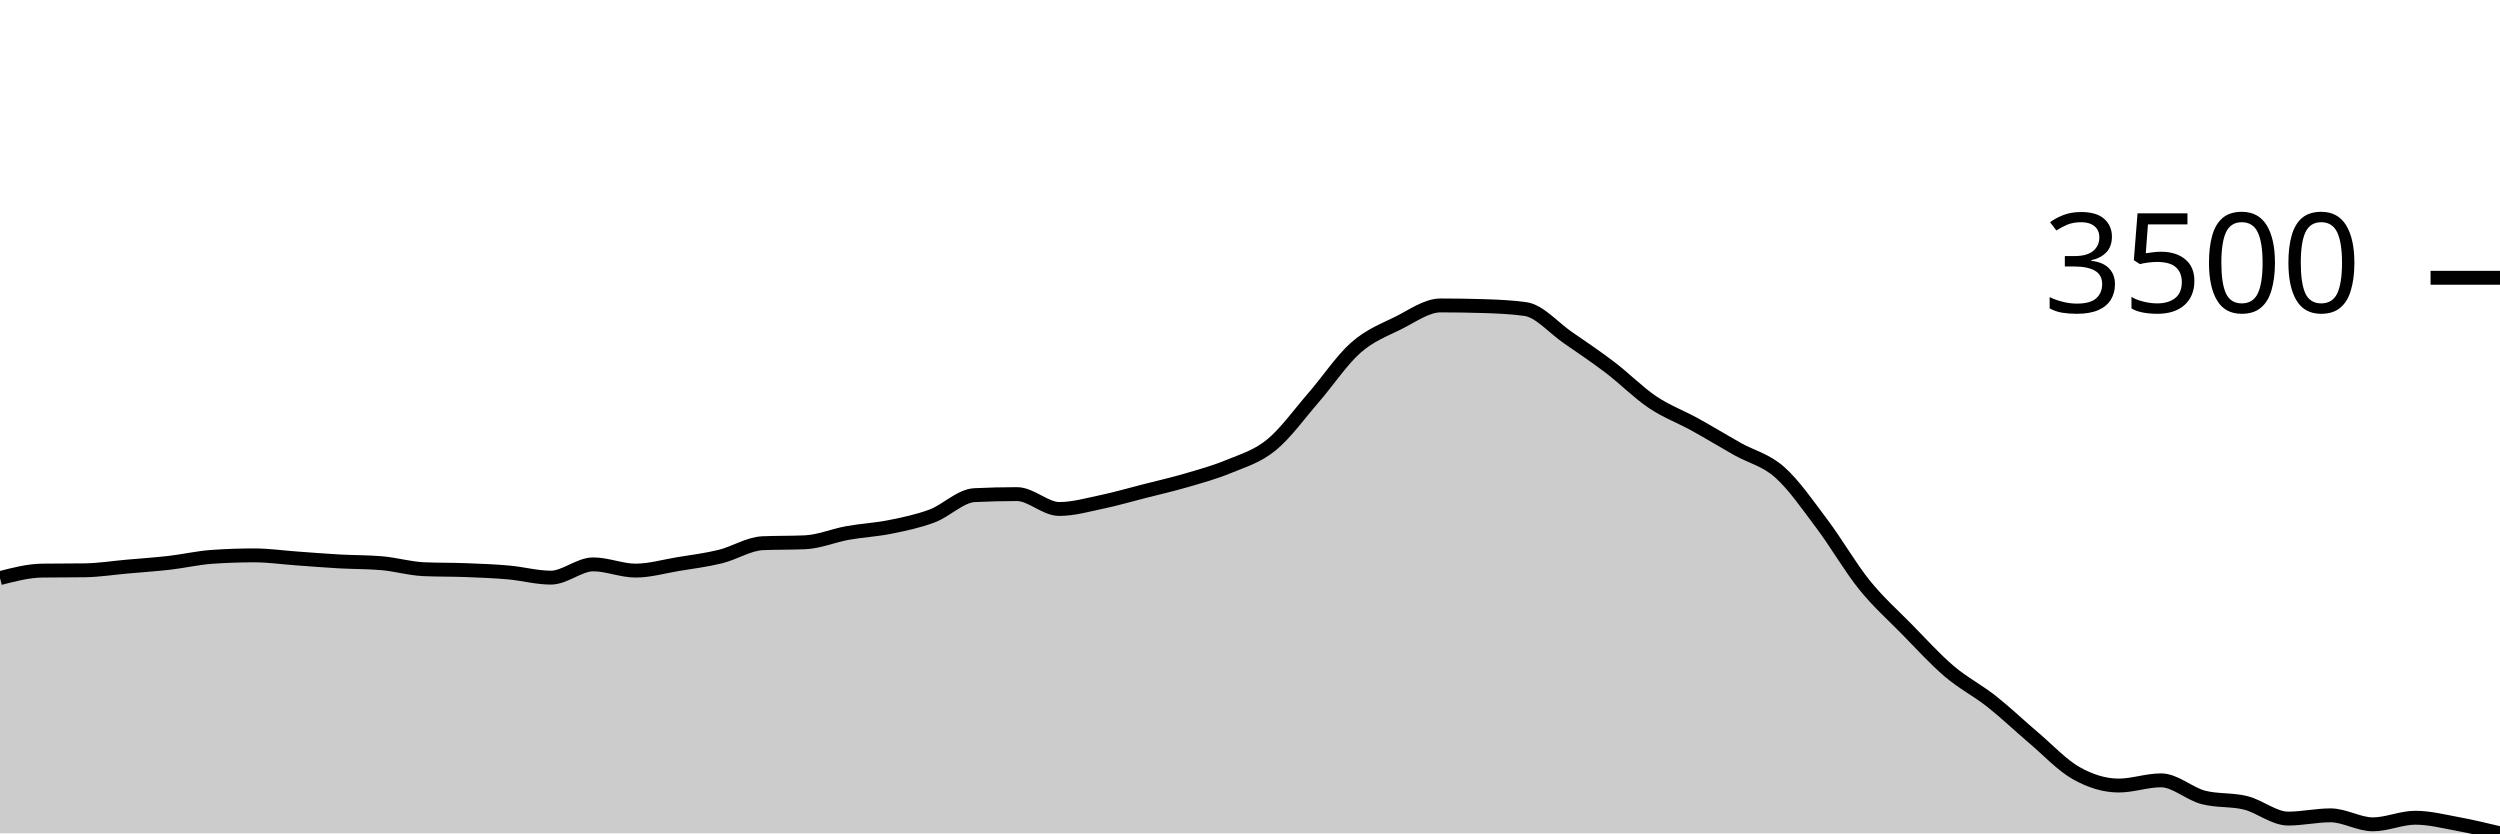
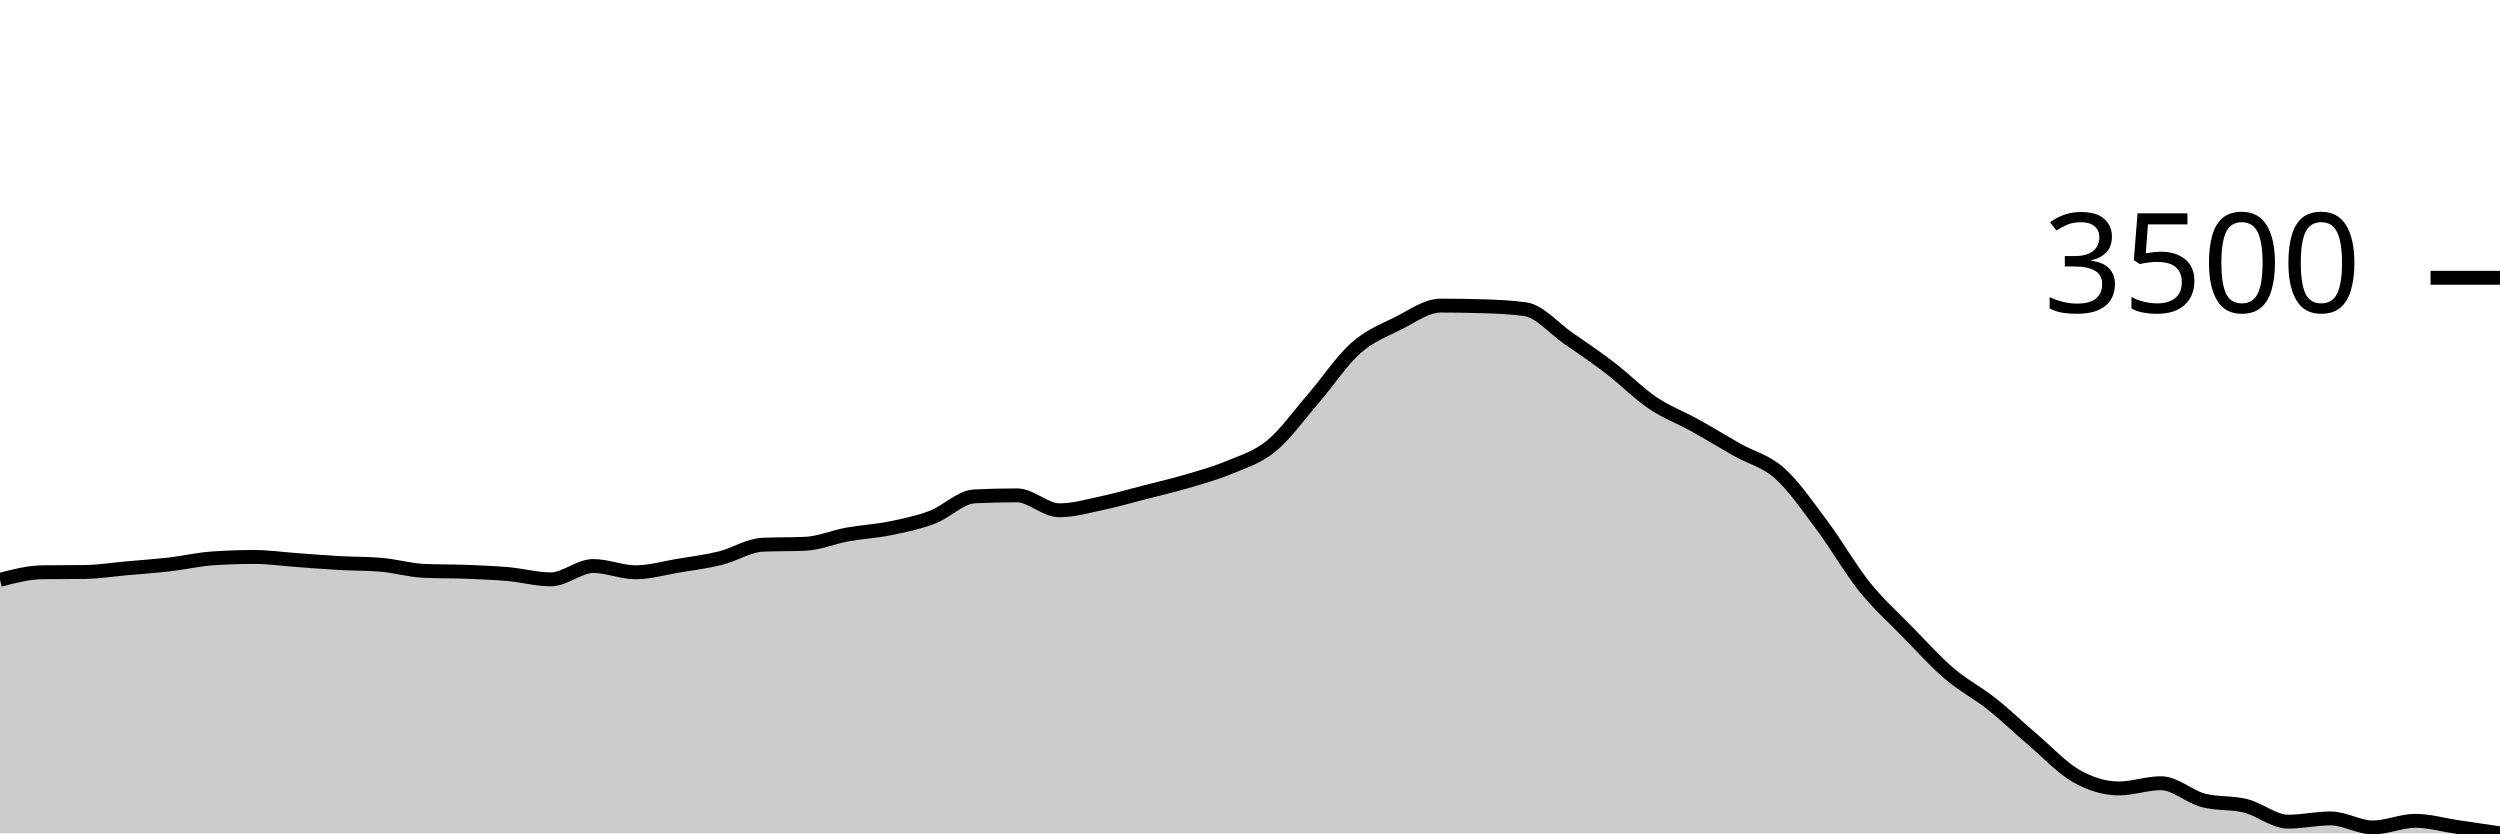
<svg xmlns="http://www.w3.org/2000/svg" viewBox="0 0 180 60">
  <g transform="translate(0,20)">
-     <path class="area" fill="rgba(0, 0, 0, 0.2)" d="M0,21.624C1.017,21.36,2.034,21.096,3.051,21.083C4.068,21.069,5.085,21.076,6.102,21.062C7.119,21.049,8.136,20.885,9.153,20.795C10.169,20.705,11.186,20.638,12.203,20.521C13.22,20.404,14.237,20.165,15.254,20.094C16.271,20.022,17.288,19.987,18.305,19.987C19.322,19.987,20.339,20.135,21.356,20.207C22.373,20.28,23.39,20.364,24.407,20.421C25.424,20.478,26.441,20.463,27.458,20.548C28.475,20.633,29.492,20.938,30.508,20.982C31.525,21.027,32.542,21.01,33.559,21.049C34.576,21.088,35.593,21.126,36.61,21.216C37.627,21.306,38.644,21.59,39.661,21.59C40.678,21.59,41.695,20.635,42.712,20.635C43.729,20.635,44.746,21.083,45.763,21.083C46.78,21.083,47.797,20.783,48.814,20.615C49.831,20.447,50.847,20.324,51.864,20.074C52.881,19.823,53.898,19.156,54.915,19.111C55.932,19.067,56.949,19.089,57.966,19.044C58.983,19,60,18.56,61.017,18.376C62.034,18.192,63.051,18.147,64.068,17.942C65.085,17.737,66.102,17.529,67.119,17.147C68.136,16.765,69.153,15.699,70.169,15.65C71.186,15.601,72.203,15.576,73.22,15.576C74.237,15.576,75.254,16.646,76.271,16.646C77.288,16.646,78.305,16.35,79.322,16.138C80.339,15.925,81.356,15.629,82.373,15.369C83.39,15.11,84.407,14.878,85.424,14.581C86.441,14.283,87.458,14.007,88.475,13.585C89.492,13.163,90.508,12.874,91.525,12.048C92.542,11.222,93.559,9.797,94.576,8.627C95.593,7.456,96.61,5.92,97.627,5.025C98.644,4.13,99.661,3.76,100.678,3.254C101.695,2.749,102.712,1.991,103.729,1.991C104.746,1.991,105.763,2.007,106.78,2.038C107.797,2.069,108.814,2.109,109.831,2.252C110.847,2.394,111.864,3.602,112.881,4.303C113.898,5.005,114.915,5.687,115.932,6.462C116.949,7.237,117.966,8.27,118.983,8.954C120,9.638,121.017,10.003,122.034,10.565C123.051,11.126,124.068,11.75,125.085,12.322C126.102,12.895,127.119,13.098,128.136,13.999C129.153,14.9,130.169,16.376,131.186,17.728C132.203,19.08,133.22,20.85,134.237,22.112C135.254,23.373,136.271,24.263,137.288,25.299C138.305,26.335,139.322,27.46,140.339,28.326C141.356,29.193,142.373,29.696,143.39,30.498C144.407,31.3,145.424,32.275,146.441,33.137C147.458,33.999,148.475,35.1,149.492,35.67C150.508,36.24,151.525,36.559,152.542,36.559C153.559,36.559,154.576,36.184,155.593,36.184C156.61,36.184,157.627,37.151,158.644,37.414C159.661,37.677,160.678,37.554,161.695,37.808C162.712,38.062,163.729,38.938,164.746,38.938C165.763,38.938,166.78,38.704,167.797,38.704C168.814,38.704,169.831,39.352,170.847,39.352C171.864,39.352,172.881,38.877,173.898,38.877C174.915,38.877,175.932,39.138,176.949,39.325C177.966,39.512,178.983,39.756,180,40L180,40C178.983,40,177.966,40,176.949,40C175.932,40,174.915,40,173.898,40C172.881,40,171.864,40,170.847,40C169.831,40,168.814,40,167.797,40C166.78,40,165.763,40,164.746,40C163.729,40,162.712,40,161.695,40C160.678,40,159.661,40,158.644,40C157.627,40,156.61,40,155.593,40C154.576,40,153.559,40,152.542,40C151.525,40,150.508,40,149.492,40C148.475,40,147.458,40,146.441,40C145.424,40,144.407,40,143.39,40C142.373,40,141.356,40,140.339,40C139.322,40,138.305,40,137.288,40C136.271,40,135.254,40,134.237,40C133.22,40,132.203,40,131.186,40C130.169,40,129.153,40,128.136,40C127.119,40,126.102,40,125.085,40C124.068,40,123.051,40,122.034,40C121.017,40,120,40,118.983,40C117.966,40,116.949,40,115.932,40C114.915,40,113.898,40,112.881,40C111.864,40,110.847,40,109.831,40C108.814,40,107.797,40,106.78,40C105.763,40,104.746,40,103.729,40C102.712,40,101.695,40,100.678,40C99.661,40,98.644,40,97.627,40C96.61,40,95.593,40,94.576,40C93.559,40,92.542,40,91.525,40C90.508,40,89.492,40,88.475,40C87.458,40,86.441,40,85.424,40C84.407,40,83.39,40,82.373,40C81.356,40,80.339,40,79.322,40C78.305,40,77.288,40,76.271,40C75.254,40,74.237,40,73.22,40C72.203,40,71.186,40,70.169,40C69.153,40,68.136,40,67.119,40C66.102,40,65.085,40,64.068,40C63.051,40,62.034,40,61.017,40C60,40,58.983,40,57.966,40C56.949,40,55.932,40,54.915,40C53.898,40,52.881,40,51.864,40C50.847,40,49.831,40,48.814,40C47.797,40,46.78,40,45.763,40C44.746,40,43.729,40,42.712,40C41.695,40,40.678,40,39.661,40C38.644,40,37.627,40,36.61,40C35.593,40,34.576,40,33.559,40C32.542,40,31.525,40,30.508,40C29.492,40,28.475,40,27.458,40C26.441,40,25.424,40,24.407,40C23.39,40,22.373,40,21.356,40C20.339,40,19.322,40,18.305,40C17.288,40,16.271,40,15.254,40C14.237,40,13.22,40,12.203,40C11.186,40,10.169,40,9.153,40C8.136,40,7.119,40,6.102,40C5.085,40,4.068,40,3.051,40C2.034,40,1.017,40,0,40Z" />
-     <path class="line" stroke="black" fill="none" d="M0,21.624C1.017,21.36,2.034,21.096,3.051,21.083C4.068,21.069,5.085,21.076,6.102,21.062C7.119,21.049,8.136,20.885,9.153,20.795C10.169,20.705,11.186,20.638,12.203,20.521C13.22,20.404,14.237,20.165,15.254,20.094C16.271,20.022,17.288,19.987,18.305,19.987C19.322,19.987,20.339,20.135,21.356,20.207C22.373,20.28,23.39,20.364,24.407,20.421C25.424,20.478,26.441,20.463,27.458,20.548C28.475,20.633,29.492,20.938,30.508,20.982C31.525,21.027,32.542,21.01,33.559,21.049C34.576,21.088,35.593,21.126,36.61,21.216C37.627,21.306,38.644,21.59,39.661,21.59C40.678,21.59,41.695,20.635,42.712,20.635C43.729,20.635,44.746,21.083,45.763,21.083C46.78,21.083,47.797,20.783,48.814,20.615C49.831,20.447,50.847,20.324,51.864,20.074C52.881,19.823,53.898,19.156,54.915,19.111C55.932,19.067,56.949,19.089,57.966,19.044C58.983,19,60,18.56,61.017,18.376C62.034,18.192,63.051,18.147,64.068,17.942C65.085,17.737,66.102,17.529,67.119,17.147C68.136,16.765,69.153,15.699,70.169,15.65C71.186,15.601,72.203,15.576,73.22,15.576C74.237,15.576,75.254,16.646,76.271,16.646C77.288,16.646,78.305,16.35,79.322,16.138C80.339,15.925,81.356,15.629,82.373,15.369C83.39,15.11,84.407,14.878,85.424,14.581C86.441,14.283,87.458,14.007,88.475,13.585C89.492,13.163,90.508,12.874,91.525,12.048C92.542,11.222,93.559,9.797,94.576,8.627C95.593,7.456,96.61,5.92,97.627,5.025C98.644,4.13,99.661,3.76,100.678,3.254C101.695,2.749,102.712,1.991,103.729,1.991C104.746,1.991,105.763,2.007,106.78,2.038C107.797,2.069,108.814,2.109,109.831,2.252C110.847,2.394,111.864,3.602,112.881,4.303C113.898,5.005,114.915,5.687,115.932,6.462C116.949,7.237,117.966,8.27,118.983,8.954C120,9.638,121.017,10.003,122.034,10.565C123.051,11.126,124.068,11.75,125.085,12.322C126.102,12.895,127.119,13.098,128.136,13.999C129.153,14.9,130.169,16.376,131.186,17.728C132.203,19.08,133.22,20.85,134.237,22.112C135.254,23.373,136.271,24.263,137.288,25.299C138.305,26.335,139.322,27.46,140.339,28.326C141.356,29.193,142.373,29.696,143.39,30.498C144.407,31.3,145.424,32.275,146.441,33.137C147.458,33.999,148.475,35.1,149.492,35.67C150.508,36.24,151.525,36.559,152.542,36.559C153.559,36.559,154.576,36.184,155.593,36.184C156.61,36.184,157.627,37.151,158.644,37.414C159.661,37.677,160.678,37.554,161.695,37.808C162.712,38.062,163.729,38.938,164.746,38.938C165.763,38.938,166.78,38.704,167.797,38.704C168.814,38.704,169.831,39.352,170.847,39.352C171.864,39.352,172.881,38.877,173.898,38.877C174.915,38.877,175.932,39.138,176.949,39.325C177.966,39.512,178.983,39.756,180,40" />
+     <path class="area" fill="rgba(0, 0, 0, 0.2)" d="M0,21.747C1.017,21.482,2.034,21.216,3.051,21.203C4.068,21.19,5.085,21.196,6.102,21.183C7.119,21.169,8.136,21.005,9.153,20.914C10.169,20.823,11.186,20.756,12.203,20.638C13.22,20.521,14.237,20.28,15.254,20.208C16.271,20.137,17.288,20.101,18.305,20.101C19.322,20.101,20.339,20.25,21.356,20.323C22.373,20.395,23.39,20.481,24.407,20.538C25.424,20.595,26.441,20.58,27.458,20.665C28.475,20.75,29.492,21.057,30.508,21.102C31.525,21.147,32.542,21.13,33.559,21.169C34.576,21.209,35.593,21.247,36.61,21.337C37.627,21.428,38.644,21.714,39.661,21.714C40.678,21.714,41.695,20.753,42.712,20.753C43.729,20.753,44.746,21.203,45.763,21.203C46.78,21.203,47.797,20.902,48.814,20.733C49.831,20.563,50.847,20.44,51.864,20.188C52.881,19.936,53.898,19.265,54.915,19.22C55.932,19.176,56.949,19.198,57.966,19.153C58.983,19.108,60,18.666,61.017,18.481C62.034,18.296,63.051,18.25,64.068,18.044C65.085,17.838,66.102,17.629,67.119,17.245C68.136,16.86,69.153,15.789,70.169,15.739C71.186,15.69,72.203,15.665,73.22,15.665C74.237,15.665,75.254,16.741,76.271,16.741C77.288,16.741,78.305,16.444,79.322,16.23C80.339,16.016,81.356,15.718,82.373,15.457C83.39,15.196,84.407,14.963,85.424,14.664C86.441,14.365,87.458,14.087,88.475,13.663C89.492,13.238,90.508,12.948,91.525,12.117C92.542,11.286,93.559,9.853,94.576,8.676C95.593,7.499,96.61,5.954,97.627,5.054C98.644,4.153,99.661,3.781,100.678,3.273C101.695,2.764,102.712,2.003,103.729,2.003C104.746,2.003,105.763,2.018,106.78,2.05C107.797,2.081,108.814,2.121,109.831,2.265C110.847,2.408,111.864,3.622,112.881,4.328C113.898,5.034,114.915,5.719,115.932,6.499C116.949,7.278,117.966,8.318,118.983,9.005C120,9.693,121.017,10.06,122.034,10.625C123.051,11.19,124.068,11.817,125.085,12.392C126.102,12.968,127.119,13.173,128.136,14.079C129.153,14.985,130.169,16.47,131.186,17.829C132.203,19.189,133.22,20.969,134.237,22.238C135.254,23.507,136.271,24.402,137.288,25.444C138.305,26.485,139.322,27.616,140.339,28.488C141.356,29.359,142.373,29.866,143.39,30.672C144.407,31.478,145.424,32.46,146.441,33.327C147.458,34.194,148.475,35.3,149.492,35.874C150.508,36.447,151.525,36.767,152.542,36.767C153.559,36.767,154.576,36.391,155.593,36.391C156.61,36.391,157.627,37.363,158.644,37.628C159.661,37.892,160.678,37.769,161.695,38.024C162.712,38.28,163.729,39.16,164.746,39.16C165.763,39.16,166.78,38.925,167.797,38.925C168.814,38.925,169.831,39.577,170.847,39.577C171.864,39.577,172.881,39.099,173.898,39.099C174.915,39.099,175.932,39.4,176.949,39.55C177.966,39.7,178.983,39.85,180,40L180,40C178.983,40,177.966,40,176.949,40C175.932,40,174.915,40,173.898,40C172.881,40,171.864,40,170.847,40C169.831,40,168.814,40,167.797,40C166.78,40,165.763,40,164.746,40C163.729,40,162.712,40,161.695,40C160.678,40,159.661,40,158.644,40C157.627,40,156.61,40,155.593,40C154.576,40,153.559,40,152.542,40C151.525,40,150.508,40,149.492,40C148.475,40,147.458,40,146.441,40C145.424,40,144.407,40,143.39,40C142.373,40,141.356,40,140.339,40C139.322,40,138.305,40,137.288,40C136.271,40,135.254,40,134.237,40C133.22,40,132.203,40,131.186,40C130.169,40,129.153,40,128.136,40C127.119,40,126.102,40,125.085,40C124.068,40,123.051,40,122.034,40C121.017,40,120,40,118.983,40C117.966,40,116.949,40,115.932,40C114.915,40,113.898,40,112.881,40C111.864,40,110.847,40,109.831,40C108.814,40,107.797,40,106.78,40C105.763,40,104.746,40,103.729,40C102.712,40,101.695,40,100.678,40C99.661,40,98.644,40,97.627,40C96.61,40,95.593,40,94.576,40C93.559,40,92.542,40,91.525,40C90.508,40,89.492,40,88.475,40C87.458,40,86.441,40,85.424,40C84.407,40,83.39,40,82.373,40C81.356,40,80.339,40,79.322,40C78.305,40,77.288,40,76.271,40C75.254,40,74.237,40,73.22,40C72.203,40,71.186,40,70.169,40C69.153,40,68.136,40,67.119,40C66.102,40,65.085,40,64.068,40C63.051,40,62.034,40,61.017,40C60,40,58.983,40,57.966,40C56.949,40,55.932,40,54.915,40C53.898,40,52.881,40,51.864,40C50.847,40,49.831,40,48.814,40C47.797,40,46.78,40,45.763,40C44.746,40,43.729,40,42.712,40C41.695,40,40.678,40,39.661,40C38.644,40,37.627,40,36.61,40C35.593,40,34.576,40,33.559,40C32.542,40,31.525,40,30.508,40C29.492,40,28.475,40,27.458,40C26.441,40,25.424,40,24.407,40C23.39,40,22.373,40,21.356,40C20.339,40,19.322,40,18.305,40C17.288,40,16.271,40,15.254,40C14.237,40,13.22,40,12.203,40C11.186,40,10.169,40,9.153,40C8.136,40,7.119,40,6.102,40C5.085,40,4.068,40,3.051,40C2.034,40,1.017,40,0,40Z" />
+     <path class="line" stroke="black" fill="none" d="M0,21.747C1.017,21.482,2.034,21.216,3.051,21.203C4.068,21.19,5.085,21.196,6.102,21.183C7.119,21.169,8.136,21.005,9.153,20.914C10.169,20.823,11.186,20.756,12.203,20.638C13.22,20.521,14.237,20.28,15.254,20.208C16.271,20.137,17.288,20.101,18.305,20.101C19.322,20.101,20.339,20.25,21.356,20.323C22.373,20.395,23.39,20.481,24.407,20.538C25.424,20.595,26.441,20.58,27.458,20.665C28.475,20.75,29.492,21.057,30.508,21.102C31.525,21.147,32.542,21.13,33.559,21.169C34.576,21.209,35.593,21.247,36.61,21.337C37.627,21.428,38.644,21.714,39.661,21.714C40.678,21.714,41.695,20.753,42.712,20.753C43.729,20.753,44.746,21.203,45.763,21.203C46.78,21.203,47.797,20.902,48.814,20.733C49.831,20.563,50.847,20.44,51.864,20.188C52.881,19.936,53.898,19.265,54.915,19.22C55.932,19.176,56.949,19.198,57.966,19.153C58.983,19.108,60,18.666,61.017,18.481C62.034,18.296,63.051,18.25,64.068,18.044C65.085,17.838,66.102,17.629,67.119,17.245C68.136,16.86,69.153,15.789,70.169,15.739C71.186,15.69,72.203,15.665,73.22,15.665C74.237,15.665,75.254,16.741,76.271,16.741C77.288,16.741,78.305,16.444,79.322,16.23C80.339,16.016,81.356,15.718,82.373,15.457C83.39,15.196,84.407,14.963,85.424,14.664C86.441,14.365,87.458,14.087,88.475,13.663C89.492,13.238,90.508,12.948,91.525,12.117C92.542,11.286,93.559,9.853,94.576,8.676C95.593,7.499,96.61,5.954,97.627,5.054C98.644,4.153,99.661,3.781,100.678,3.273C101.695,2.764,102.712,2.003,103.729,2.003C104.746,2.003,105.763,2.018,106.78,2.05C107.797,2.081,108.814,2.121,109.831,2.265C110.847,2.408,111.864,3.622,112.881,4.328C113.898,5.034,114.915,5.719,115.932,6.499C116.949,7.278,117.966,8.318,118.983,9.005C120,9.693,121.017,10.06,122.034,10.625C123.051,11.19,124.068,11.817,125.085,12.392C126.102,12.968,127.119,13.173,128.136,14.079C129.153,14.985,130.169,16.47,131.186,17.829C132.203,19.189,133.22,20.969,134.237,22.238C135.254,23.507,136.271,24.402,137.288,25.444C138.305,26.485,139.322,27.616,140.339,28.488C141.356,29.359,142.373,29.866,143.39,30.672C144.407,31.478,145.424,32.46,146.441,33.327C147.458,34.194,148.475,35.3,149.492,35.874C150.508,36.447,151.525,36.767,152.542,36.767C153.559,36.767,154.576,36.391,155.593,36.391C156.61,36.391,157.627,37.363,158.644,37.628C159.661,37.892,160.678,37.769,161.695,38.024C162.712,38.28,163.729,39.16,164.746,39.16C165.763,39.16,166.78,38.925,167.797,38.925C168.814,38.925,169.831,39.577,170.847,39.577C171.864,39.577,172.881,39.099,173.898,39.099C174.915,39.099,175.932,39.4,176.949,39.55C177.966,39.7,178.983,39.85,180,40" />
    <path class="axis-ceiling" stroke-width="1" stroke="black" fill="none" d="M175,0L180,0" />
    <text class="axis-ceiling-label" font-family="sans-serif" text-anchor="end" font-size="10px" x="170" y="2.5">3500</text>
  </g>
</svg>
